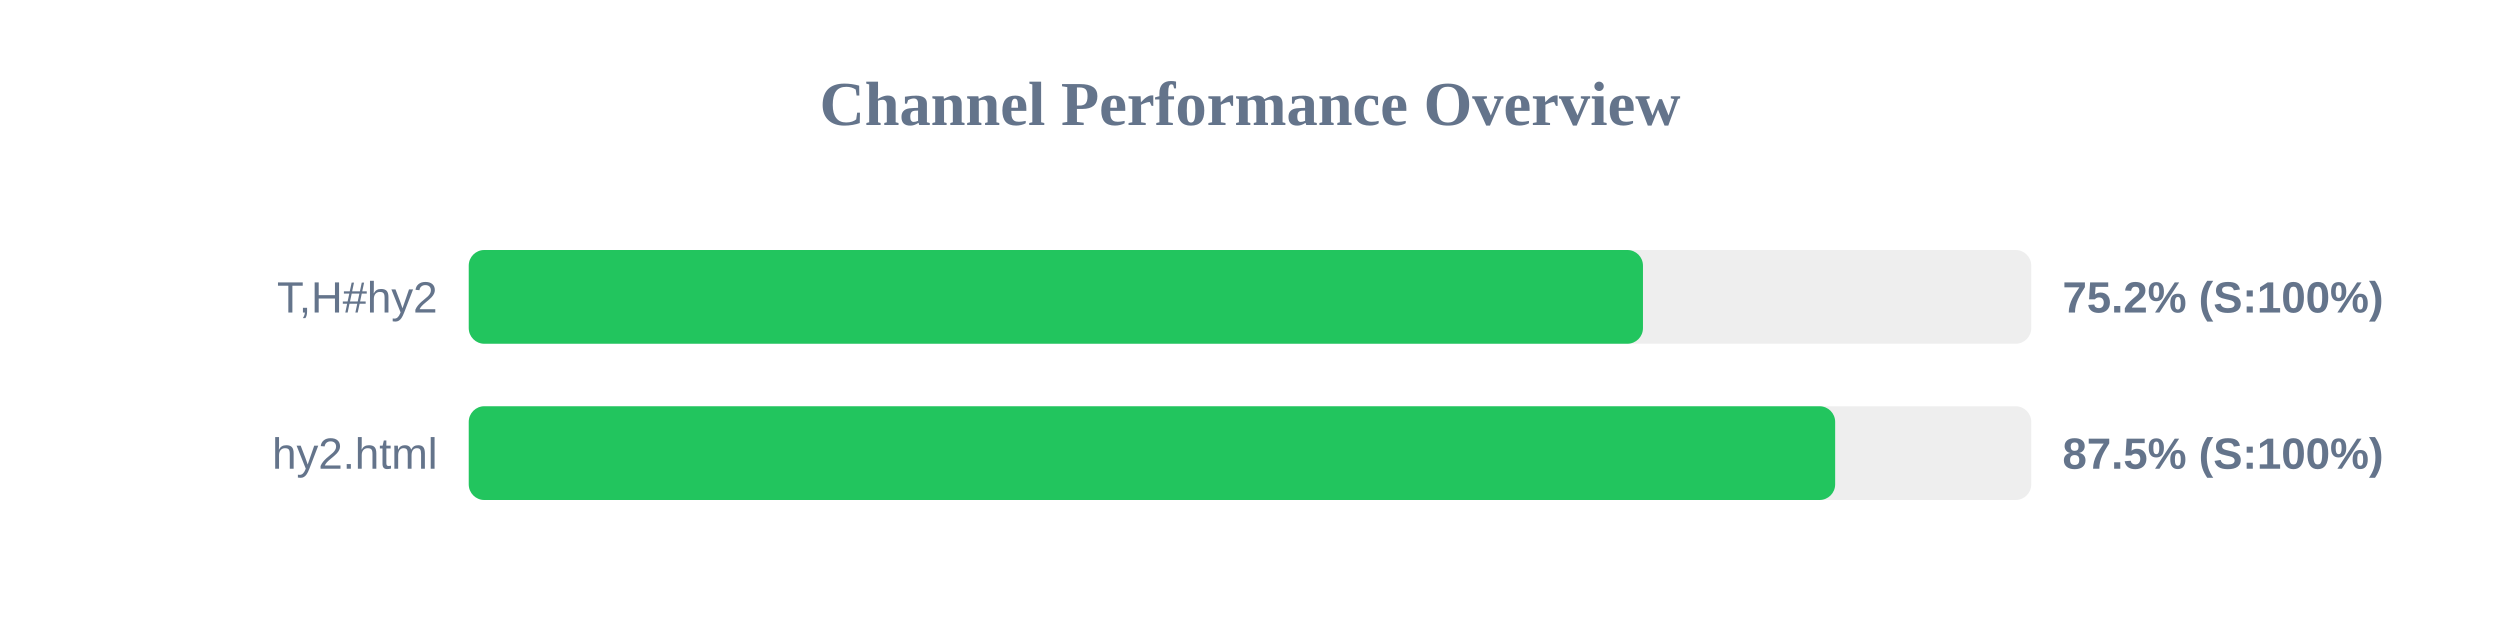
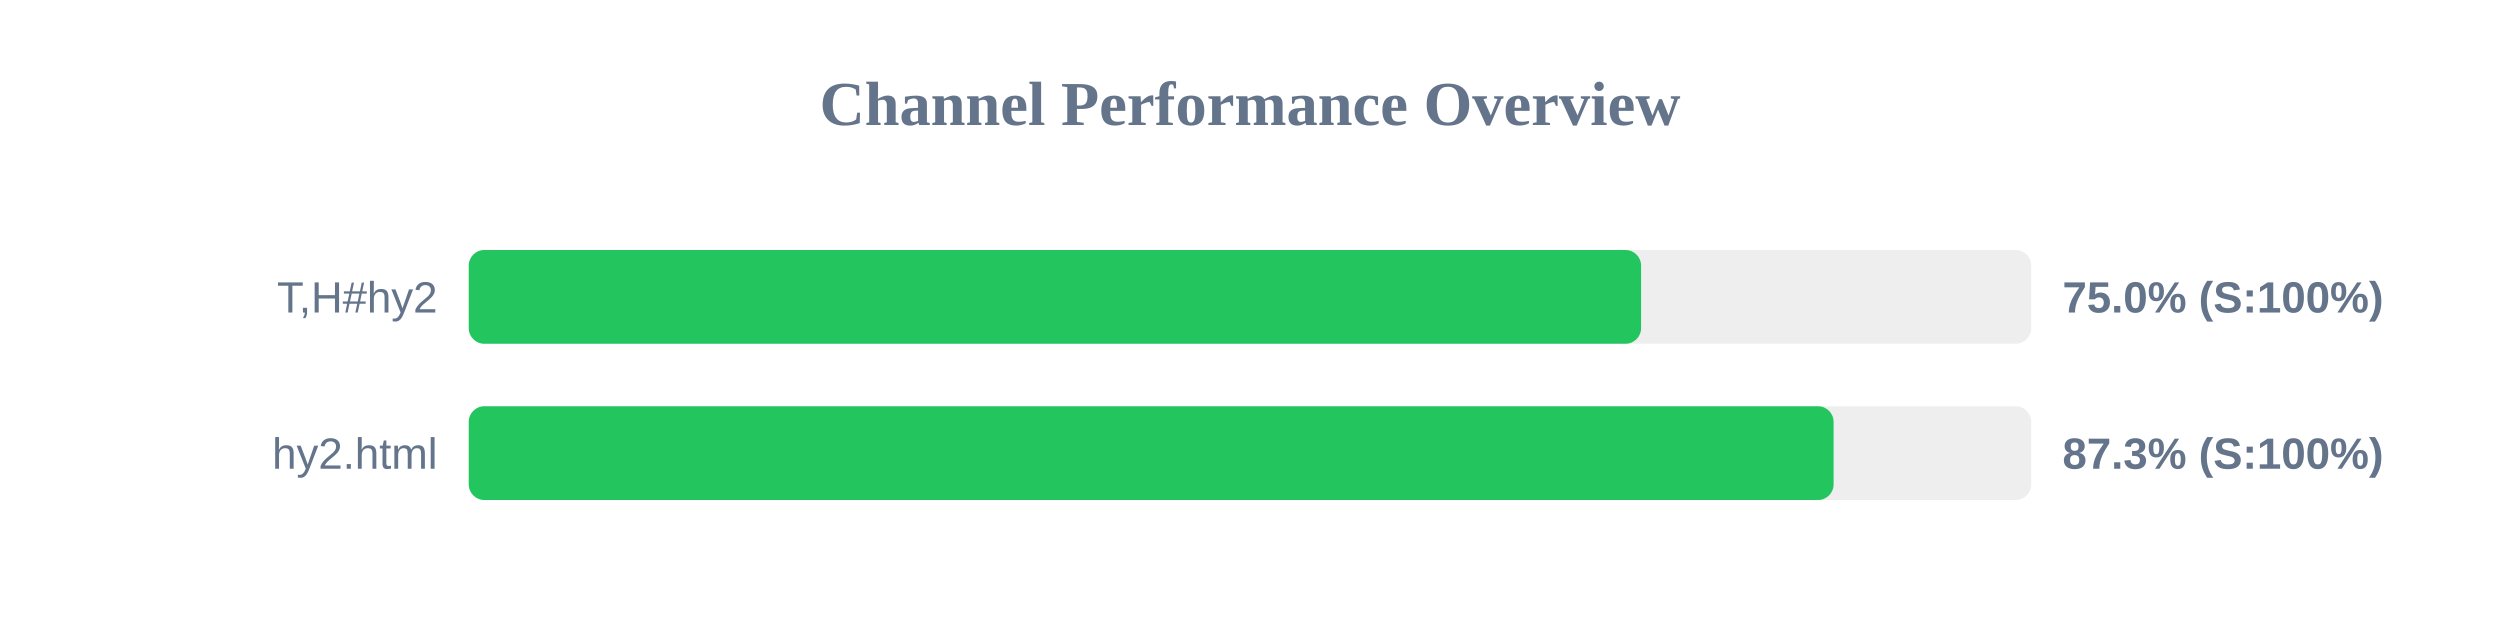
<svg xmlns="http://www.w3.org/2000/svg" width="800" height="200" version="1.1">
  <style>
        .row { font: 14px Arial; fill: #64748b; }
        .score { font: bold 14px Arial; fill: #64748b; }
    </style>
  <text x="400" y="40" text-anchor="middle" font-size="20px" font-weight="bold" fill="#64748b">Channel Performance Overview</text>
  <rect x="150" y="80" width="500" height="30" fill="#eee" rx="5" />
-   <rect x="150" y="80" width="375.75" height="30" fill="#22c55e" rx="5" />
+   <rect x="150" y="80" width="375.15" height="30" fill="#22c55e" rx="5" />
  <text x="140" y="100" text-anchor="end" class="row">T,H#hy2</text>
-   <text x="660" y="100" text-anchor="start" class="score">75.2% (S:100%)</text>
+   <text x="660" y="100" text-anchor="start" class="score">75.0% (S:100%)</text>
  <rect x="150" y="130" width="500" height="30" fill="#eee" rx="5" />
-   <rect x="150" y="130" width="437.25" height="30" fill="#22c55e" rx="5" />
+   <rect x="150" y="130" width="436.75" height="30" fill="#22c55e" rx="5" />
  <text x="140" y="150" text-anchor="end" class="row">hy2.html</text>
-   <text x="660" y="150" text-anchor="start" class="score">87.5% (S:100%)</text>
+   <text x="660" y="150" text-anchor="start" class="score">87.3% (S:100%)</text>
</svg>
